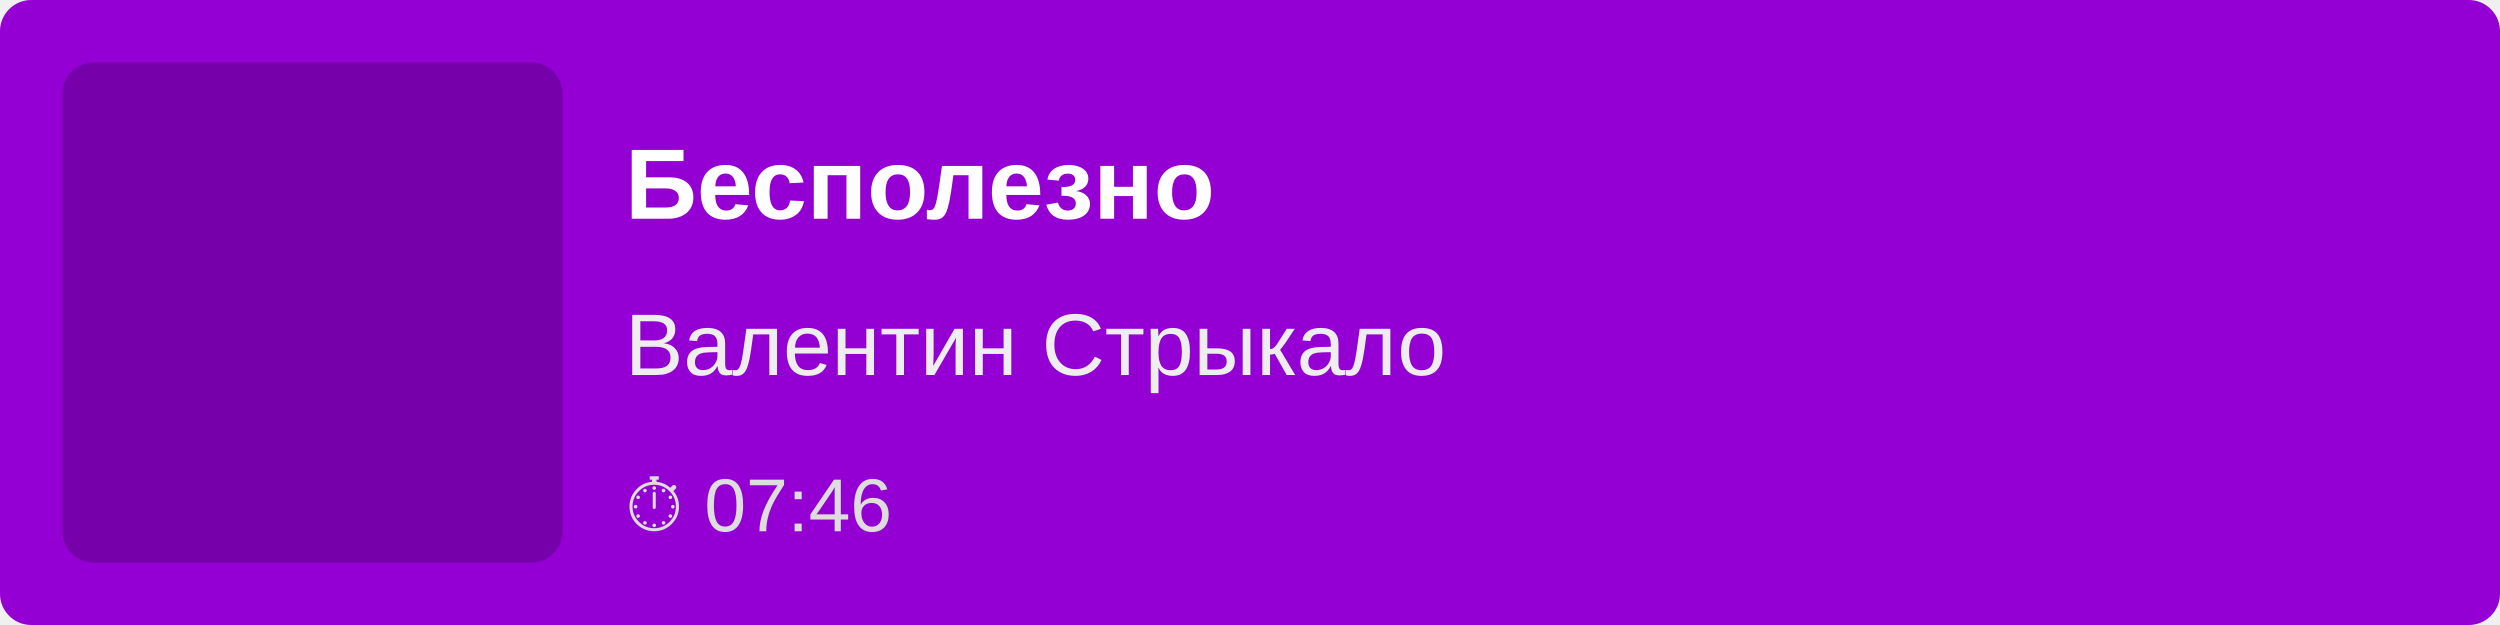
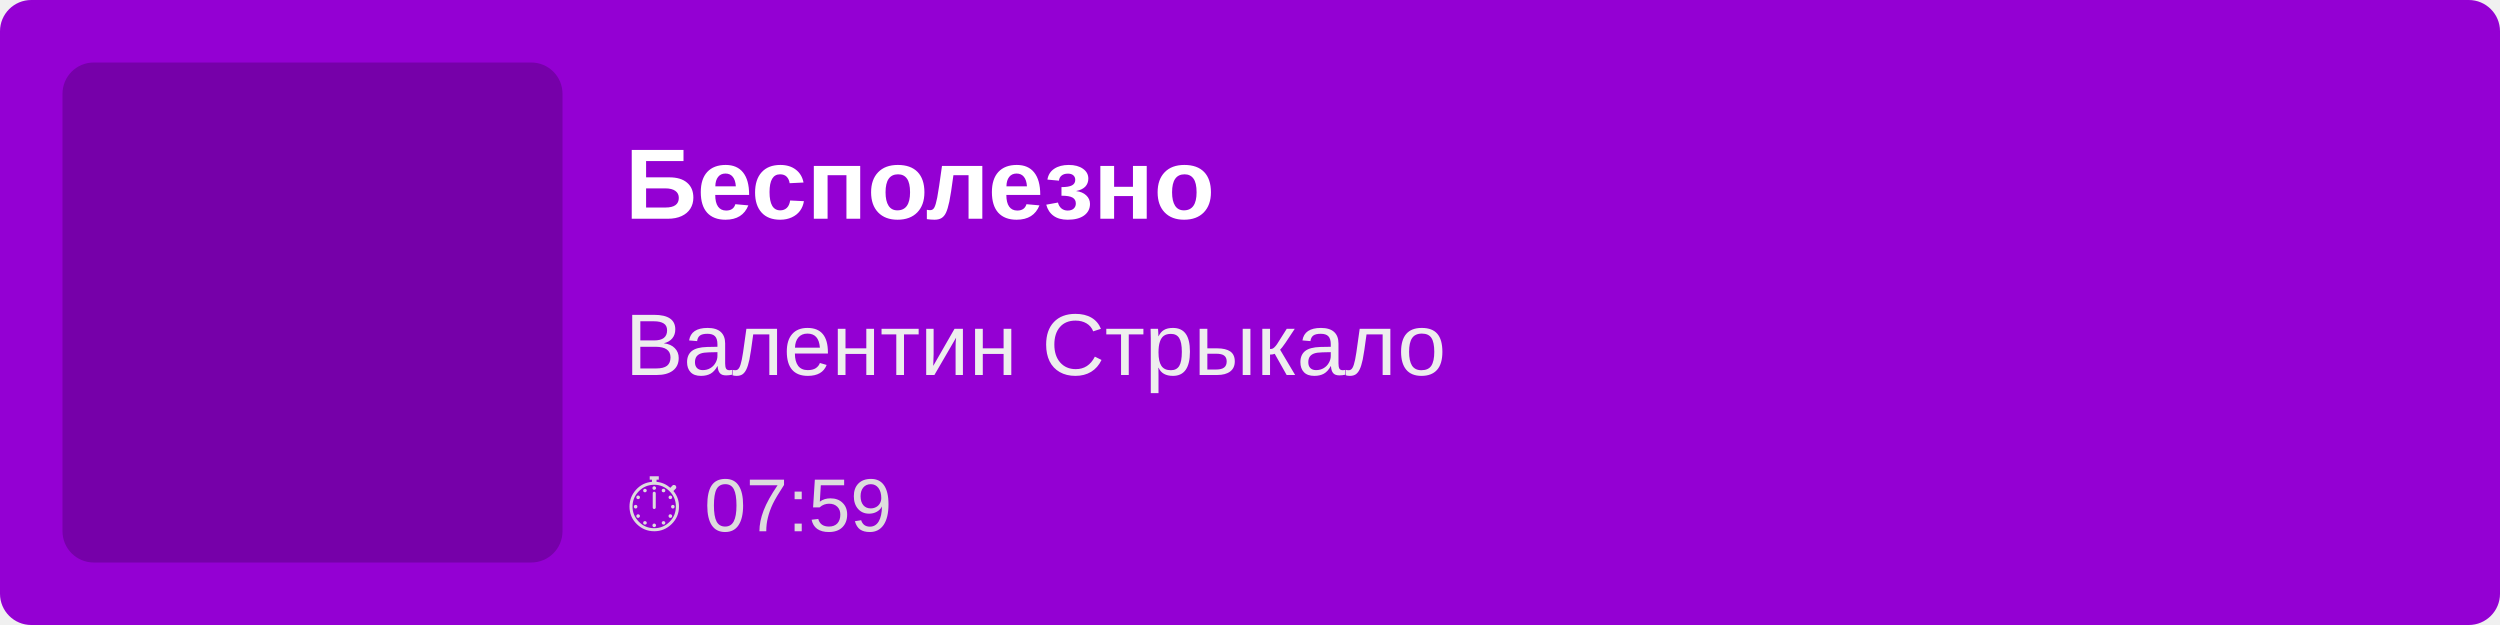
<svg xmlns="http://www.w3.org/2000/svg" width="400" height="100">
  <rect width="100%" height="100%" fill="#9400D3" rx="5" />
  <rect x="10" y="10" width="80" height="80" fill="rgba(0,0,0,0.2)" rx="5" />
  <text x="100" y="35" font-family="Arial, sans-serif" font-size="16" fill="white" font-weight="bold">
        Бесполезно
    </text>
  <text x="100" y="60" font-family="Arial, sans-serif" font-size="14" fill="#EEE">
        Валентин Стрыкало
    </text>
  <text x="100" y="85" font-family="Arial, sans-serif" font-size="12" fill="#DDD">
-         ⏱ 07:46
+         ⏱ 07:59
    </text>
</svg>
